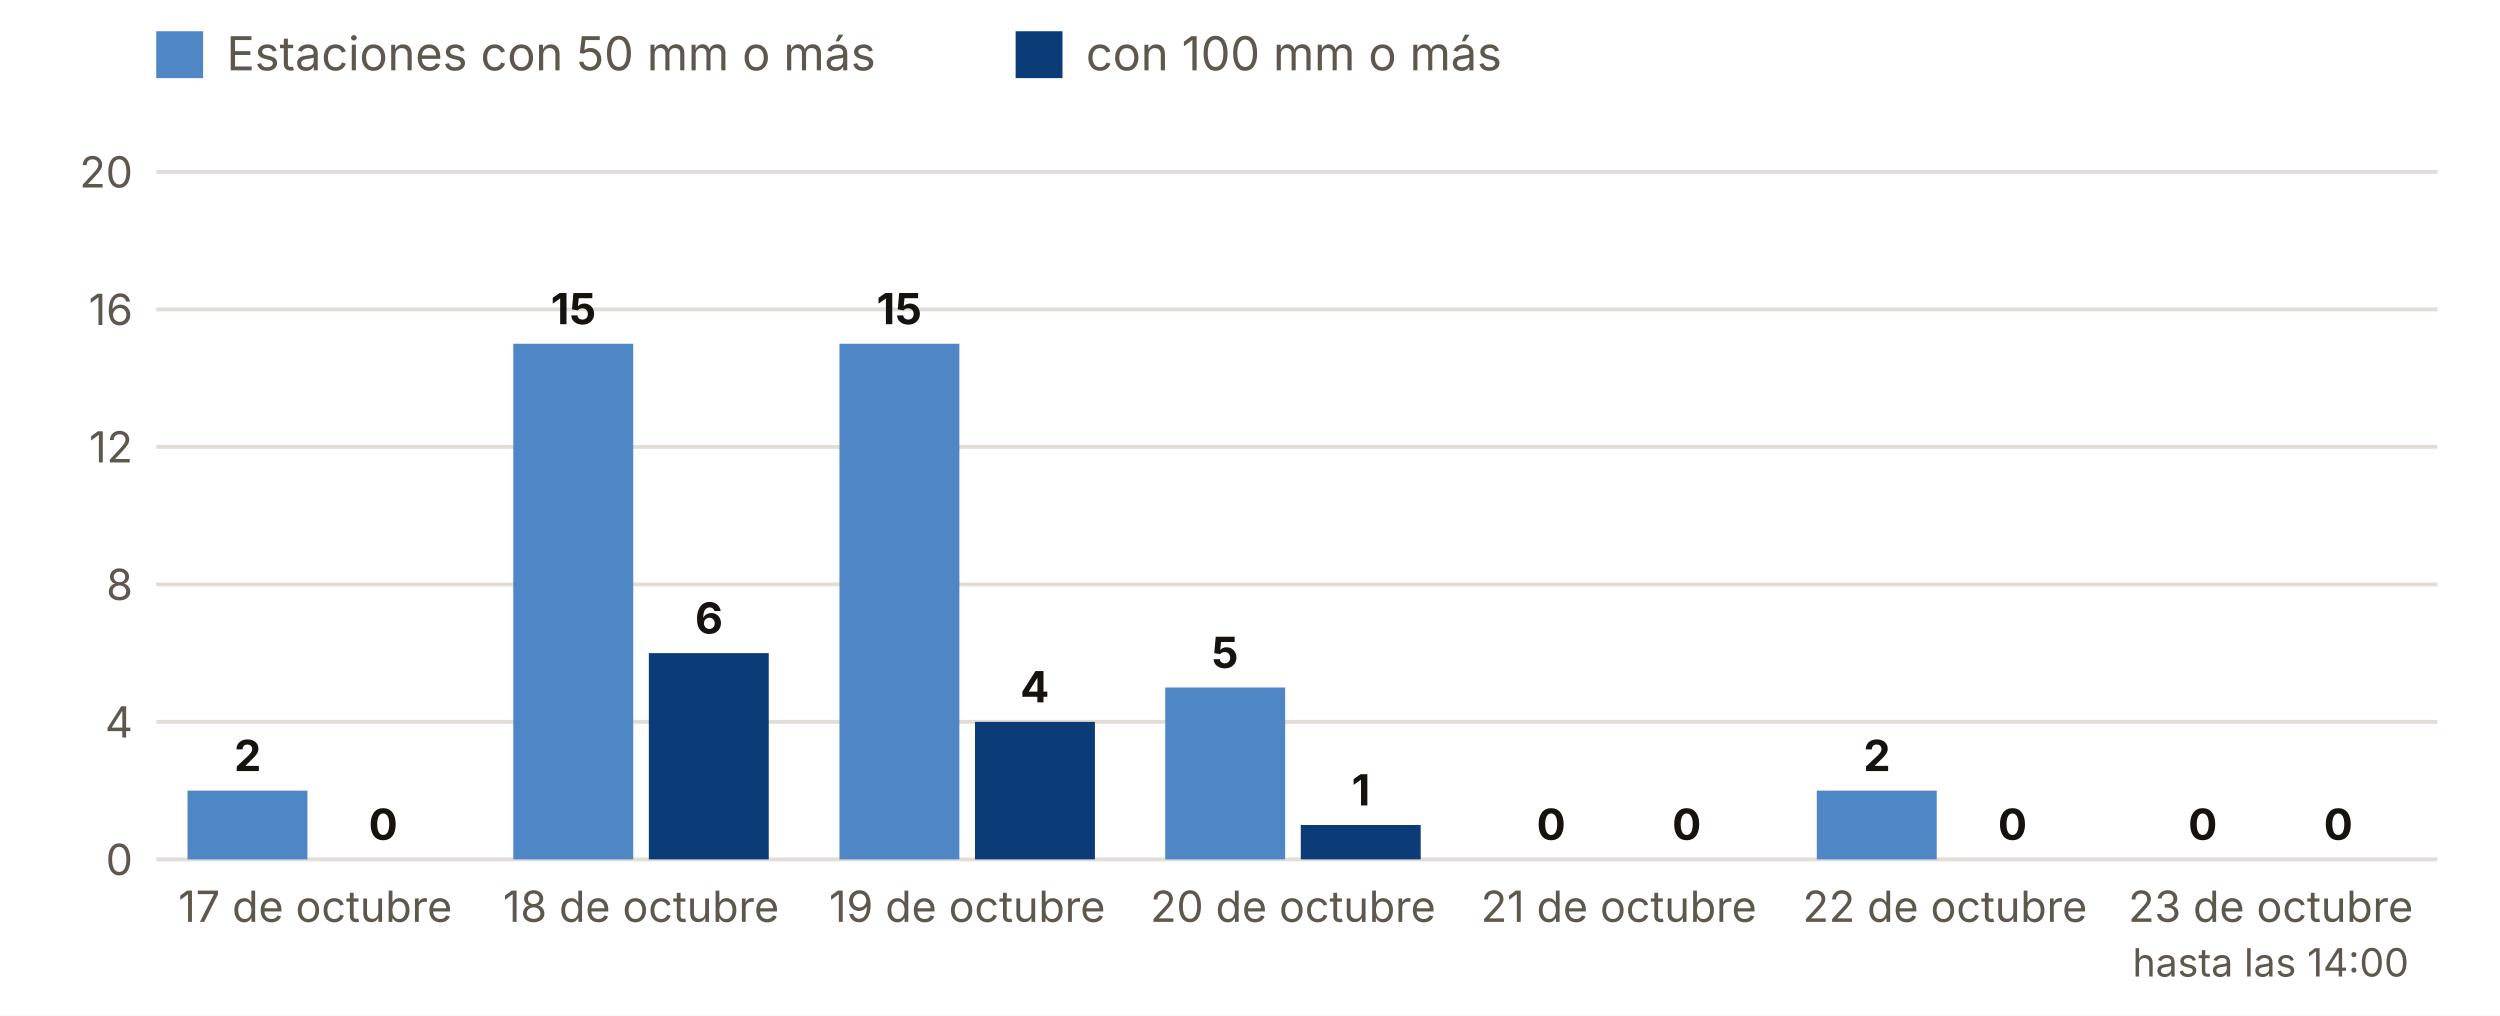
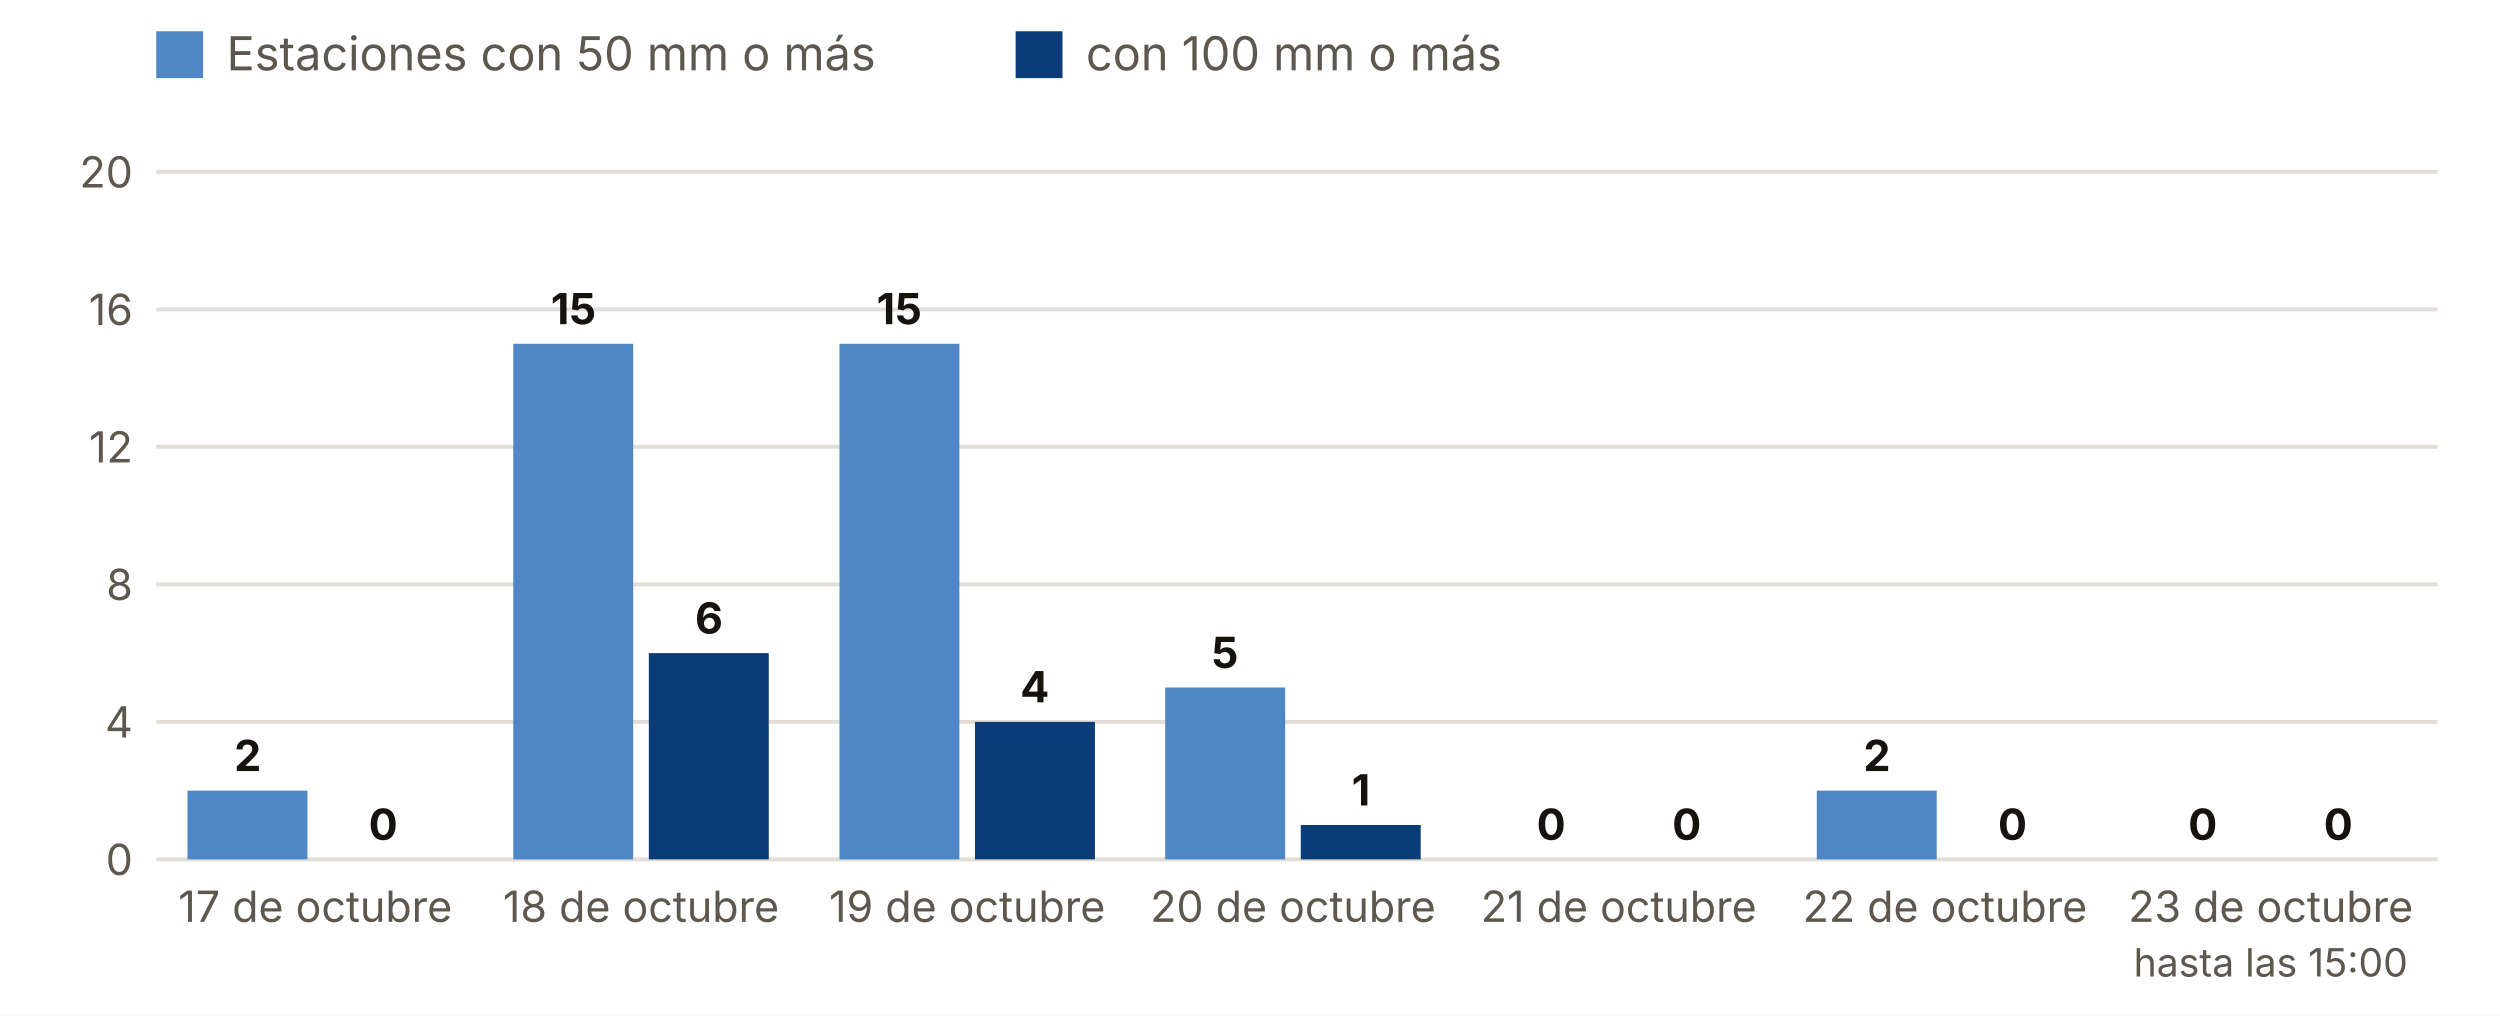
<svg xmlns="http://www.w3.org/2000/svg" viewBox="0 0 640 260" width="640" height="260" role="img" aria-label="Estaciones con 50 y 100 mm o más, día a día">
  <rect width="640" height="260" fill="#FFFFFF" />
  <rect x="40" y="8" width="12" height="12" fill="#4F86C6" />
  <text x="58.0" y="18.0" font-size="12" fill="#5E574E" text-anchor="start" font-weight="400" font-family="Inter, system-ui, -apple-system, Segoe UI, Roboto, sans-serif">Estaciones con 50 mm o más</text>
  <rect x="260" y="8" width="12" height="12" fill="#0B3C78" />
  <text x="278.0" y="18.0" font-size="12" fill="#5E574E" text-anchor="start" font-weight="400" font-family="Inter, system-ui, -apple-system, Segoe UI, Roboto, sans-serif">con 100 mm o más</text>
  <line x1="40" x2="624" y1="220.0" y2="220.0" stroke="#E3DED5" />
  <text x="34.0" y="224.0" font-size="11" fill="#5E574E" text-anchor="end" font-weight="400" font-family="Inter, system-ui, -apple-system, Segoe UI, Roboto, sans-serif">0</text>
  <line x1="40" x2="624" y1="184.8" y2="184.8" stroke="#E3DED5" />
  <text x="34.0" y="188.8" font-size="11" fill="#5E574E" text-anchor="end" font-weight="400" font-family="Inter, system-ui, -apple-system, Segoe UI, Roboto, sans-serif">4</text>
  <line x1="40" x2="624" y1="149.6" y2="149.6" stroke="#E3DED5" />
  <text x="34.0" y="153.6" font-size="11" fill="#5E574E" text-anchor="end" font-weight="400" font-family="Inter, system-ui, -apple-system, Segoe UI, Roboto, sans-serif">8</text>
  <line x1="40" x2="624" y1="114.4" y2="114.4" stroke="#E3DED5" />
  <text x="34.0" y="118.4" font-size="11" fill="#5E574E" text-anchor="end" font-weight="400" font-family="Inter, system-ui, -apple-system, Segoe UI, Roboto, sans-serif">12</text>
  <line x1="40" x2="624" y1="79.2" y2="79.2" stroke="#E3DED5" />
  <text x="34.0" y="83.2" font-size="11" fill="#5E574E" text-anchor="end" font-weight="400" font-family="Inter, system-ui, -apple-system, Segoe UI, Roboto, sans-serif">16</text>
  <line x1="40" x2="624" y1="44.0" y2="44.0" stroke="#E3DED5" />
  <text x="34.0" y="48.0" font-size="11" fill="#5E574E" text-anchor="end" font-weight="400" font-family="Inter, system-ui, -apple-system, Segoe UI, Roboto, sans-serif">20</text>
  <rect x="48.0" y="202.4" width="30.7" height="17.6" fill="#4F86C6" />
  <rect x="82.7" y="220.0" width="30.7" height="0.0" fill="#0B3C78" />
  <text x="63.4" y="197.4" font-size="11" fill="#16130F" text-anchor="middle" font-weight="700" font-family="Inter, system-ui, -apple-system, Segoe UI, Roboto, sans-serif">2</text>
  <text x="98.1" y="215.0" font-size="11" fill="#16130F" text-anchor="middle" font-weight="700" font-family="Inter, system-ui, -apple-system, Segoe UI, Roboto, sans-serif">0</text>
  <text x="80.7" y="236.0" font-size="11" fill="#5E574E" text-anchor="middle" font-weight="400" font-family="Inter, system-ui, -apple-system, Segoe UI, Roboto, sans-serif">17 de octubre</text>
  <rect x="131.4" y="88.0" width="30.7" height="132.0" fill="#4F86C6" />
  <rect x="166.1" y="167.2" width="30.7" height="52.8" fill="#0B3C78" />
  <text x="146.8" y="83.0" font-size="11" fill="#16130F" text-anchor="middle" font-weight="700" font-family="Inter, system-ui, -apple-system, Segoe UI, Roboto, sans-serif">15</text>
  <text x="181.5" y="162.2" font-size="11" fill="#16130F" text-anchor="middle" font-weight="700" font-family="Inter, system-ui, -apple-system, Segoe UI, Roboto, sans-serif">6</text>
  <text x="164.1" y="236.0" font-size="11" fill="#5E574E" text-anchor="middle" font-weight="400" font-family="Inter, system-ui, -apple-system, Segoe UI, Roboto, sans-serif">18 de octubre</text>
  <rect x="214.9" y="88.0" width="30.7" height="132.0" fill="#4F86C6" />
  <rect x="249.6" y="184.8" width="30.7" height="35.2" fill="#0B3C78" />
  <text x="230.2" y="83.0" font-size="11" fill="#16130F" text-anchor="middle" font-weight="700" font-family="Inter, system-ui, -apple-system, Segoe UI, Roboto, sans-serif">15</text>
  <text x="264.9" y="179.8" font-size="11" fill="#16130F" text-anchor="middle" font-weight="700" font-family="Inter, system-ui, -apple-system, Segoe UI, Roboto, sans-serif">4</text>
  <text x="247.6" y="236.0" font-size="11" fill="#5E574E" text-anchor="middle" font-weight="400" font-family="Inter, system-ui, -apple-system, Segoe UI, Roboto, sans-serif">19 de octubre</text>
  <rect x="298.3" y="176.0" width="30.7" height="44.0" fill="#4F86C6" />
  <rect x="333.0" y="211.2" width="30.7" height="8.8" fill="#0B3C78" />
  <text x="313.6" y="171.0" font-size="11" fill="#16130F" text-anchor="middle" font-weight="700" font-family="Inter, system-ui, -apple-system, Segoe UI, Roboto, sans-serif">5</text>
  <text x="348.4" y="206.2" font-size="11" fill="#16130F" text-anchor="middle" font-weight="700" font-family="Inter, system-ui, -apple-system, Segoe UI, Roboto, sans-serif">1</text>
  <text x="331.0" y="236.0" font-size="11" fill="#5E574E" text-anchor="middle" font-weight="400" font-family="Inter, system-ui, -apple-system, Segoe UI, Roboto, sans-serif">20 de octubre</text>
  <rect x="381.7" y="220.0" width="30.7" height="0.0" fill="#4F86C6" />
  <rect x="416.4" y="220.0" width="30.7" height="0.0" fill="#0B3C78" />
  <text x="397.1" y="215.0" font-size="11" fill="#16130F" text-anchor="middle" font-weight="700" font-family="Inter, system-ui, -apple-system, Segoe UI, Roboto, sans-serif">0</text>
  <text x="431.8" y="215.0" font-size="11" fill="#16130F" text-anchor="middle" font-weight="700" font-family="Inter, system-ui, -apple-system, Segoe UI, Roboto, sans-serif">0</text>
  <text x="414.4" y="236.0" font-size="11" fill="#5E574E" text-anchor="middle" font-weight="400" font-family="Inter, system-ui, -apple-system, Segoe UI, Roboto, sans-serif">21 de octubre</text>
  <rect x="465.1" y="202.4" width="30.7" height="17.6" fill="#4F86C6" />
  <rect x="499.9" y="220.0" width="30.7" height="0.0" fill="#0B3C78" />
  <text x="480.5" y="197.4" font-size="11" fill="#16130F" text-anchor="middle" font-weight="700" font-family="Inter, system-ui, -apple-system, Segoe UI, Roboto, sans-serif">2</text>
  <text x="515.2" y="215.0" font-size="11" fill="#16130F" text-anchor="middle" font-weight="700" font-family="Inter, system-ui, -apple-system, Segoe UI, Roboto, sans-serif">0</text>
  <text x="497.9" y="236.0" font-size="11" fill="#5E574E" text-anchor="middle" font-weight="400" font-family="Inter, system-ui, -apple-system, Segoe UI, Roboto, sans-serif">22 de octubre</text>
  <rect x="548.6" y="220.0" width="30.7" height="0.0" fill="#4F86C6" />
  <rect x="583.3" y="220.0" width="30.7" height="0.0" fill="#0B3C78" />
  <text x="563.9" y="215.0" font-size="11" fill="#16130F" text-anchor="middle" font-weight="700" font-family="Inter, system-ui, -apple-system, Segoe UI, Roboto, sans-serif">0</text>
  <text x="598.6" y="215.0" font-size="11" fill="#16130F" text-anchor="middle" font-weight="700" font-family="Inter, system-ui, -apple-system, Segoe UI, Roboto, sans-serif">0</text>
  <text x="581.3" y="236.0" font-size="11" fill="#5E574E" text-anchor="middle" font-weight="400" font-family="Inter, system-ui, -apple-system, Segoe UI, Roboto, sans-serif">23 de octubre</text>
-   <text x="581.3" y="250.0" font-size="10" fill="#5E574E" text-anchor="middle" font-weight="400" font-family="Inter, system-ui, -apple-system, Segoe UI, Roboto, sans-serif">hasta las 14:00</text>
+   <text x="581.3" y="250.0" font-size="10" fill="#5E574E" text-anchor="middle" font-weight="400" font-family="Inter, system-ui, -apple-system, Segoe UI, Roboto, sans-serif">hasta las 15:00</text>
</svg>
